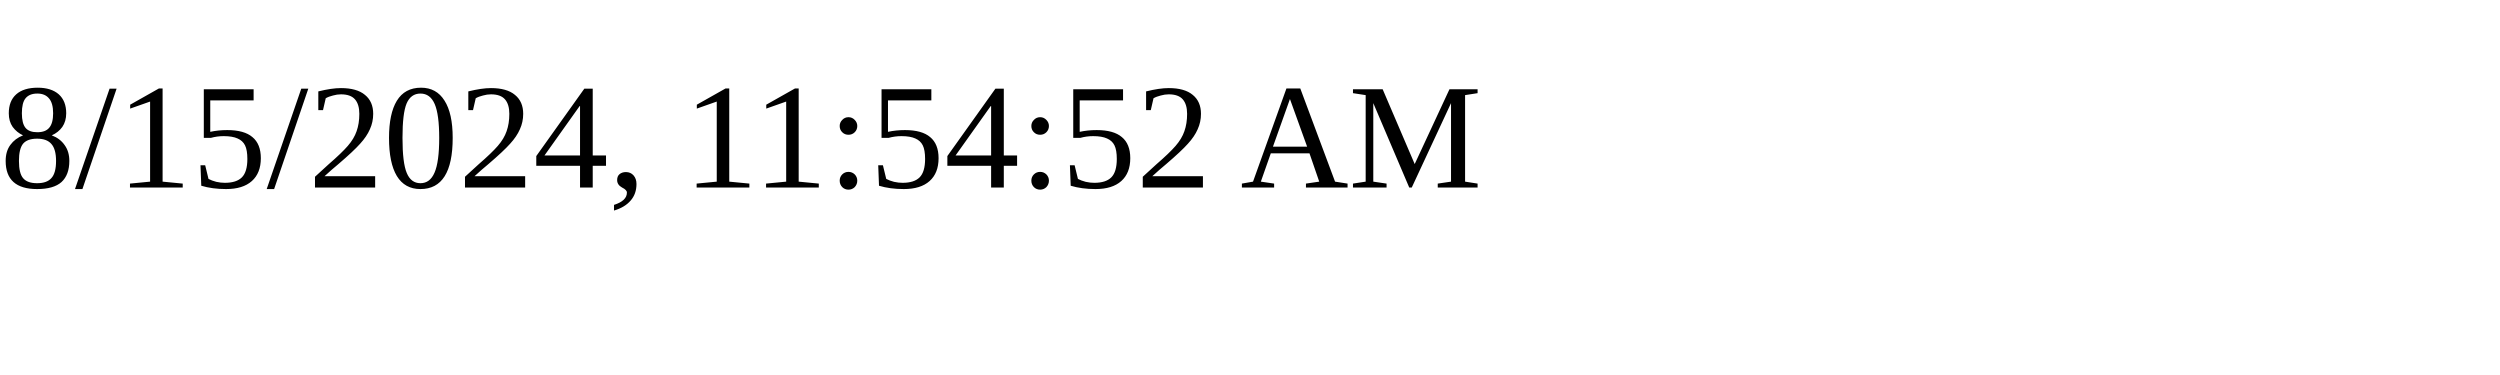
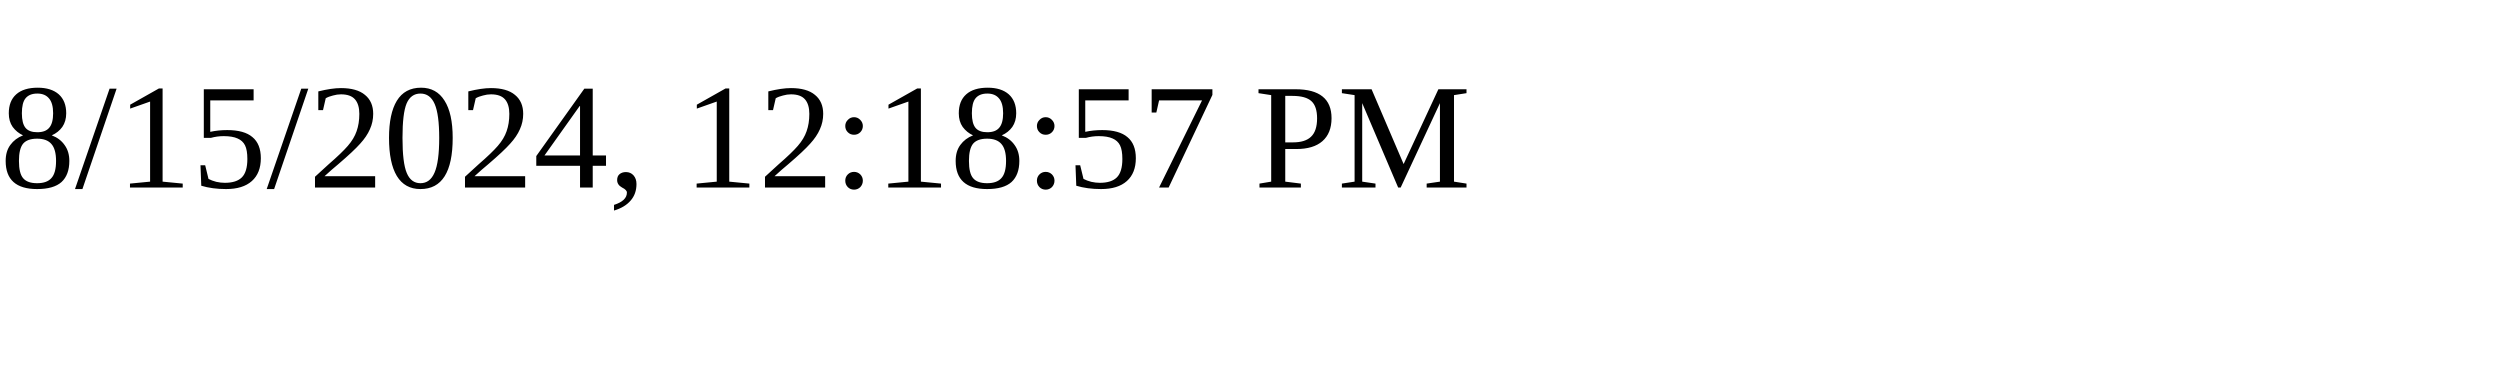
<svg xmlns="http://www.w3.org/2000/svg" height="30" width="200">
-   <text x="0" y="15">8/15/2024, 11:54:52 AM</text>
+   <text x="0" y="15">8/15/2024, 12:18:57 PM</text>
</svg>
